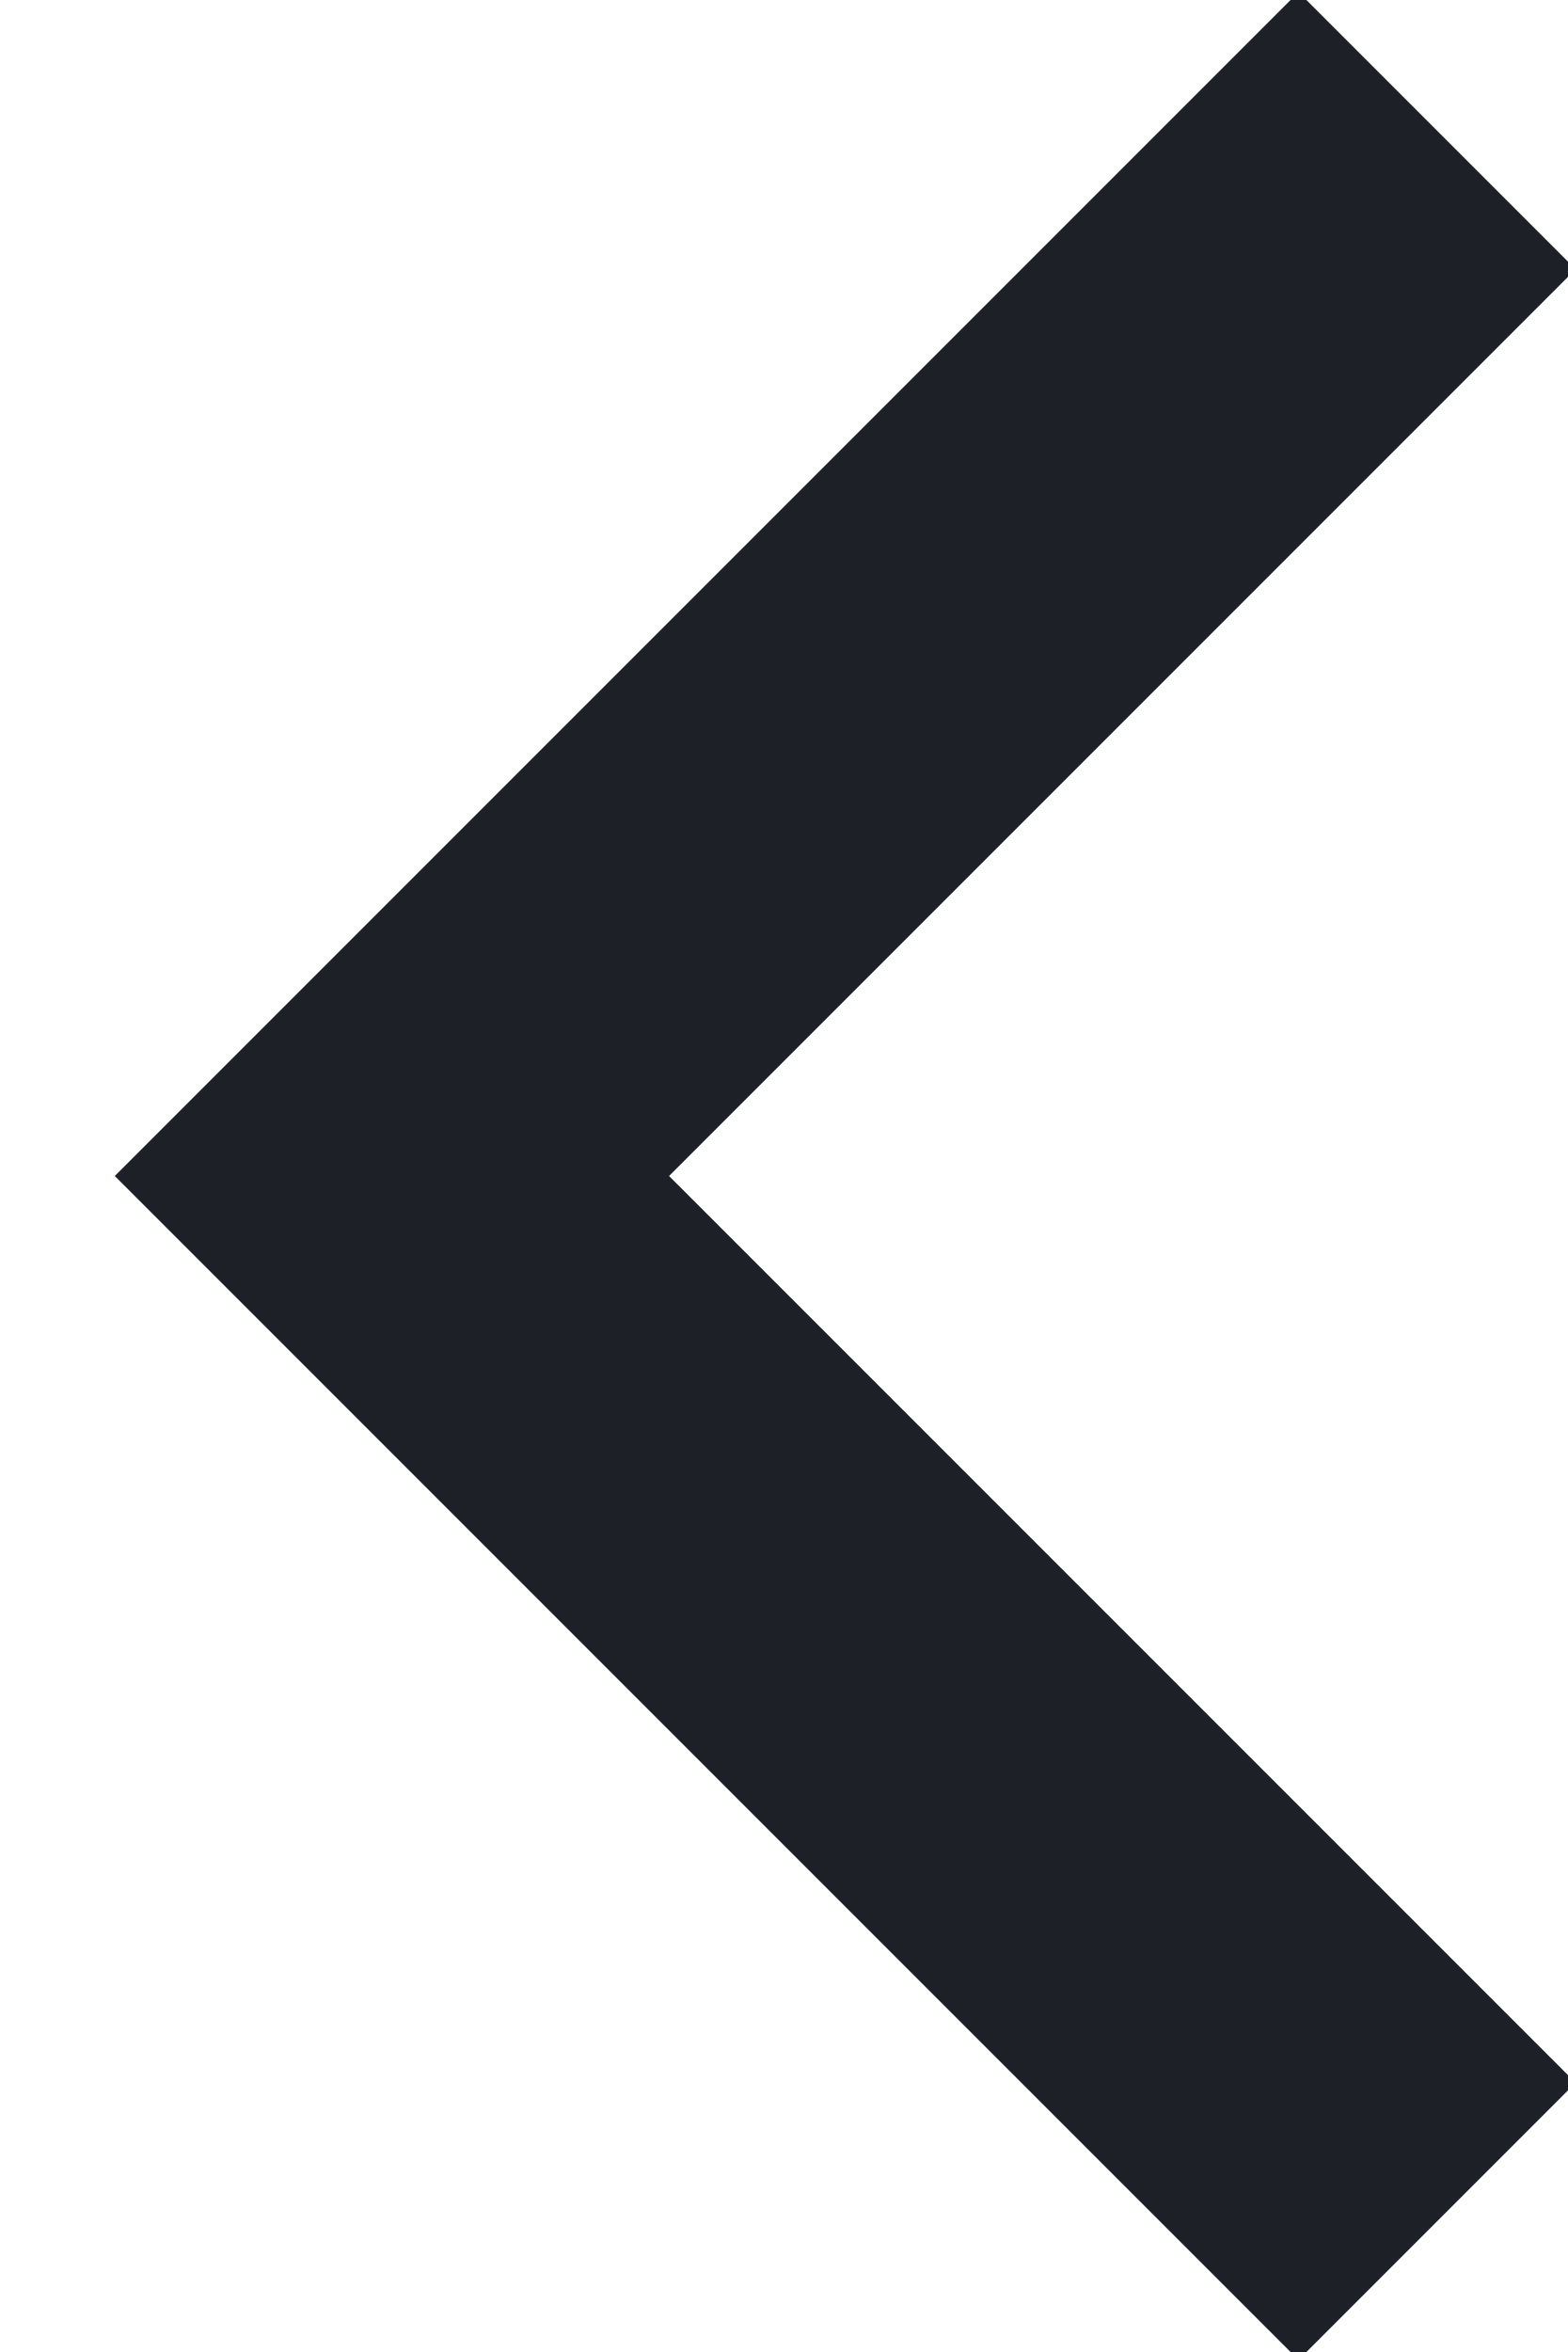
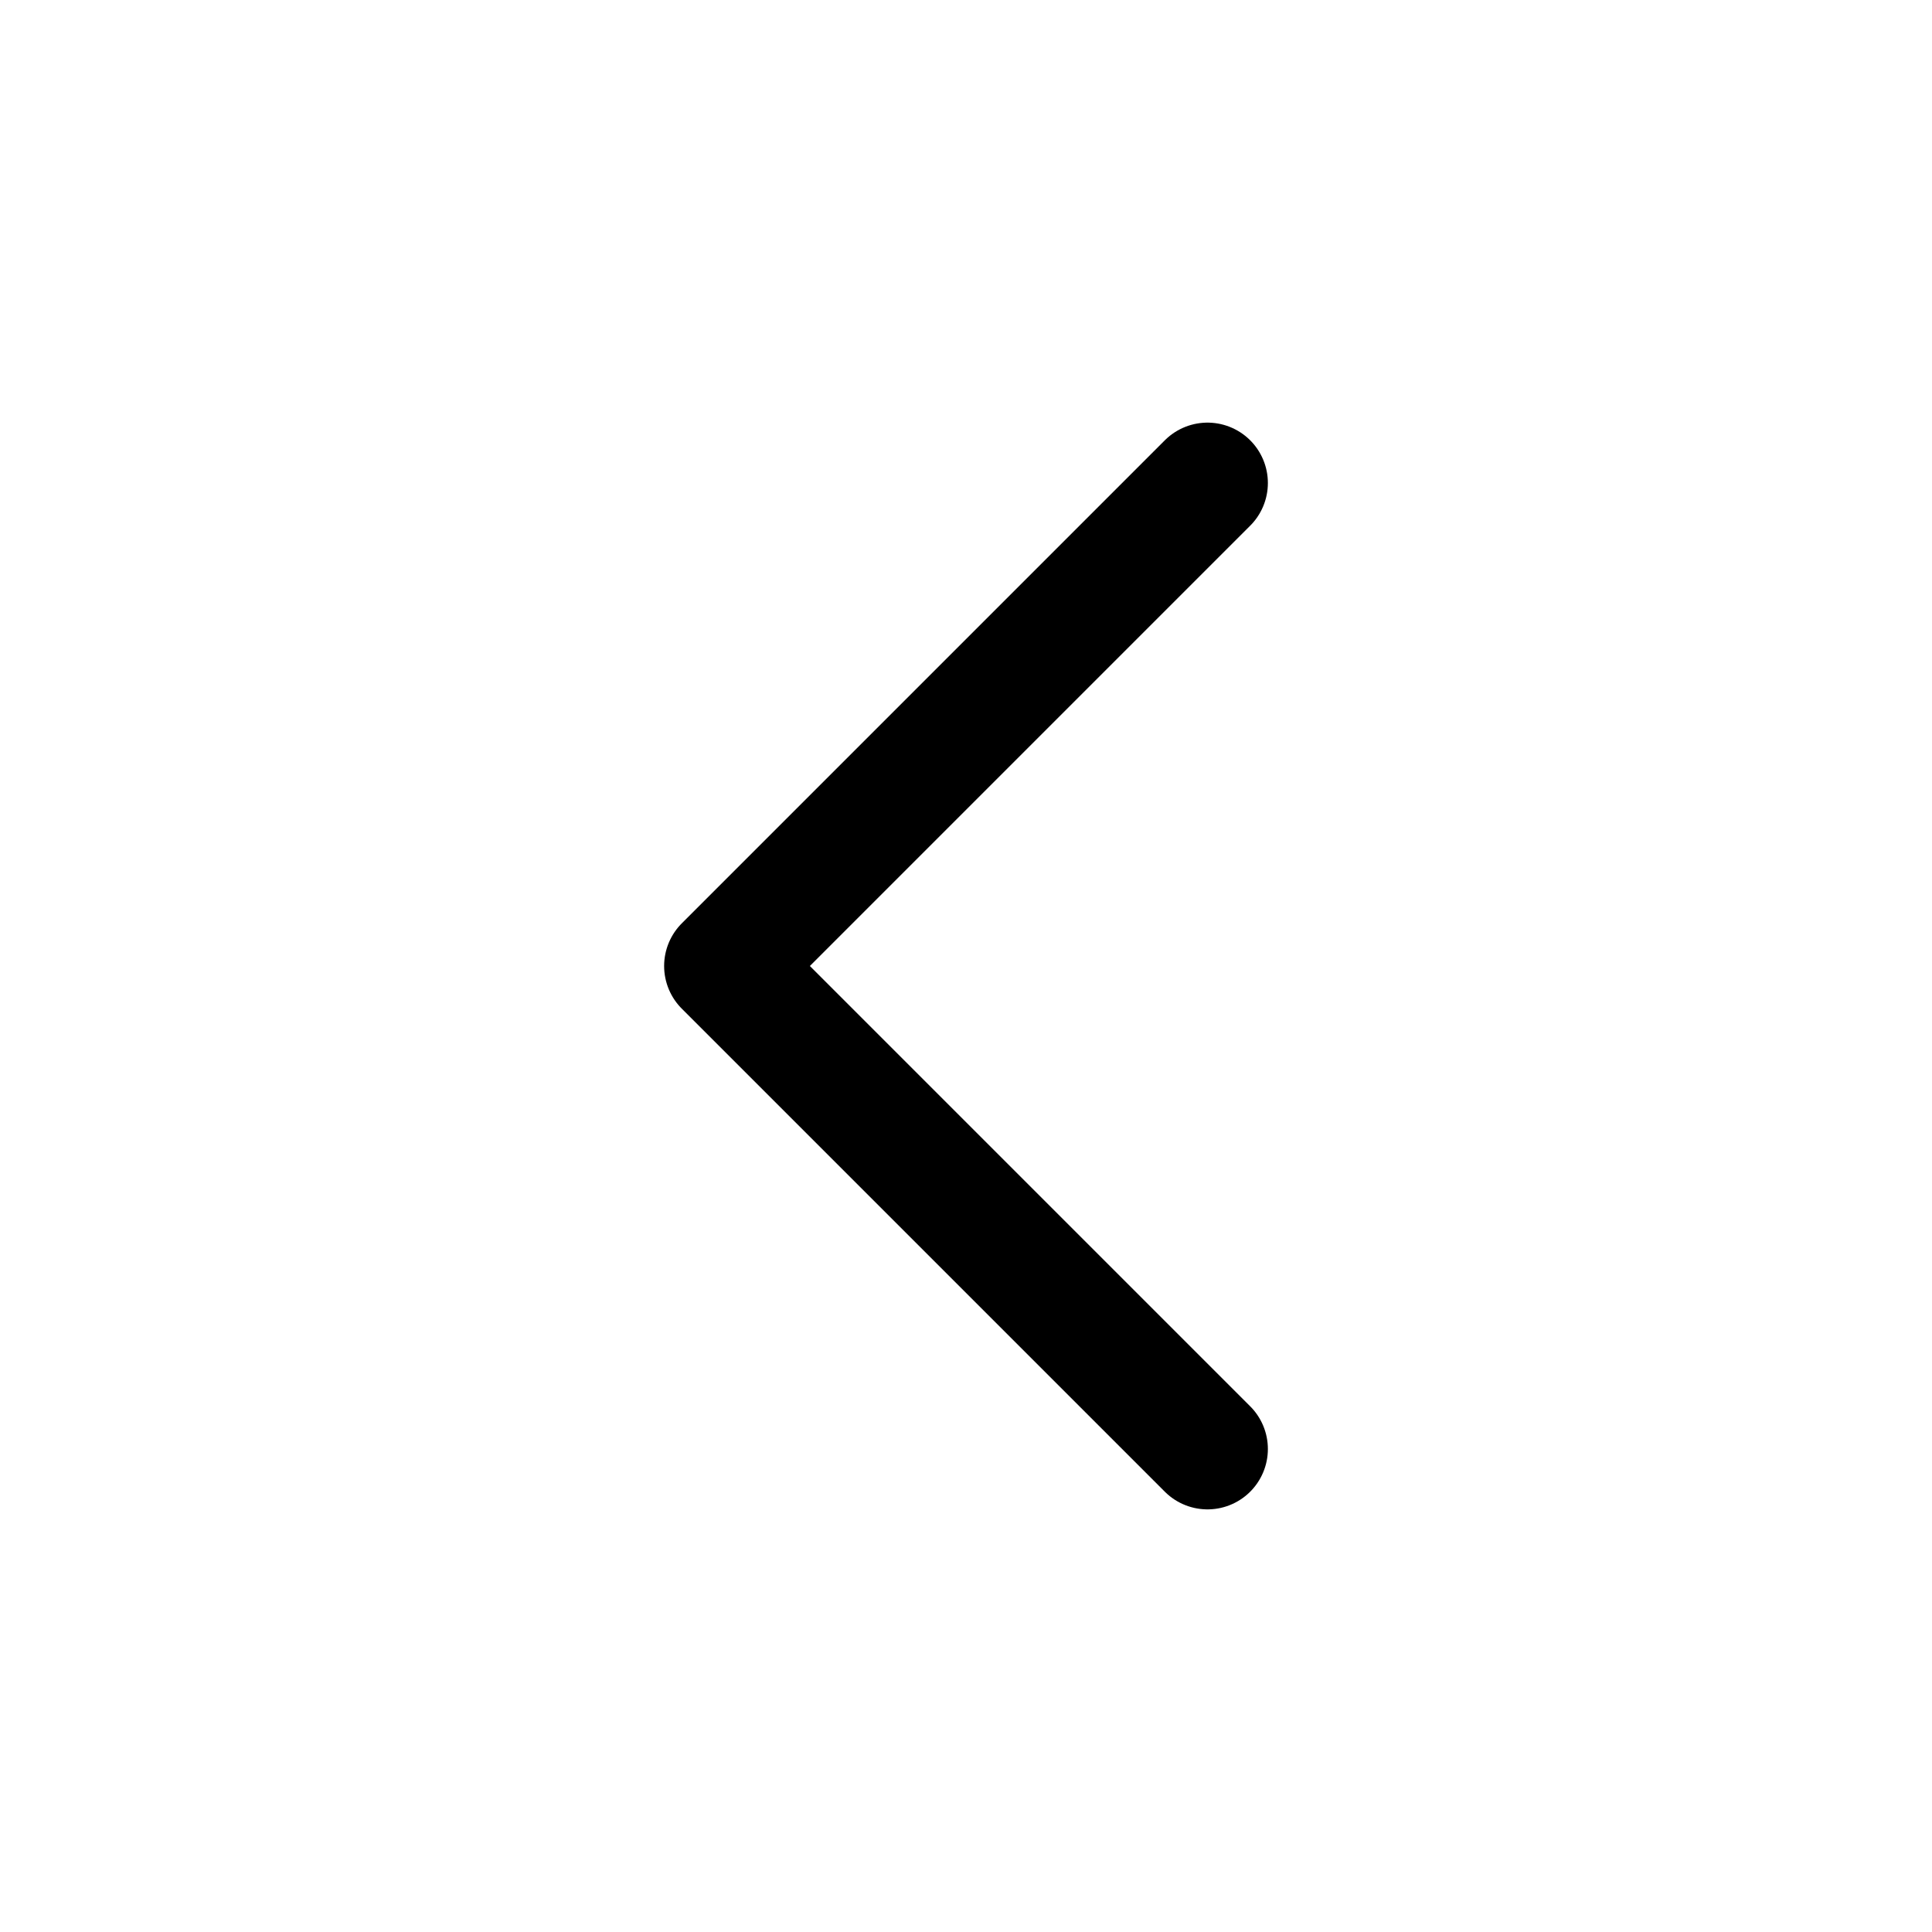
- <svg xmlns="http://www.w3.org/2000/svg" width="12" height="18">
-   <path d="M11 1 3 9l8 8" stroke="#1D2026" stroke-width="3" fill="none" fill-rule="evenodd" />
+ <svg xmlns="http://www.w3.org/2000/svg" class="icon icon-tabler icon-tabler-chevron-left" width="44" height="44" viewBox="0 0 24 24" stroke-width="1.5" stroke="#000000" fill="none" stroke-linecap="round" stroke-linejoin="round">
+   <path stroke="none" d="M0 0h24v24H0z" fill="none" />
+   <path d="M15 6l-6 6l6 6" />
</svg>
